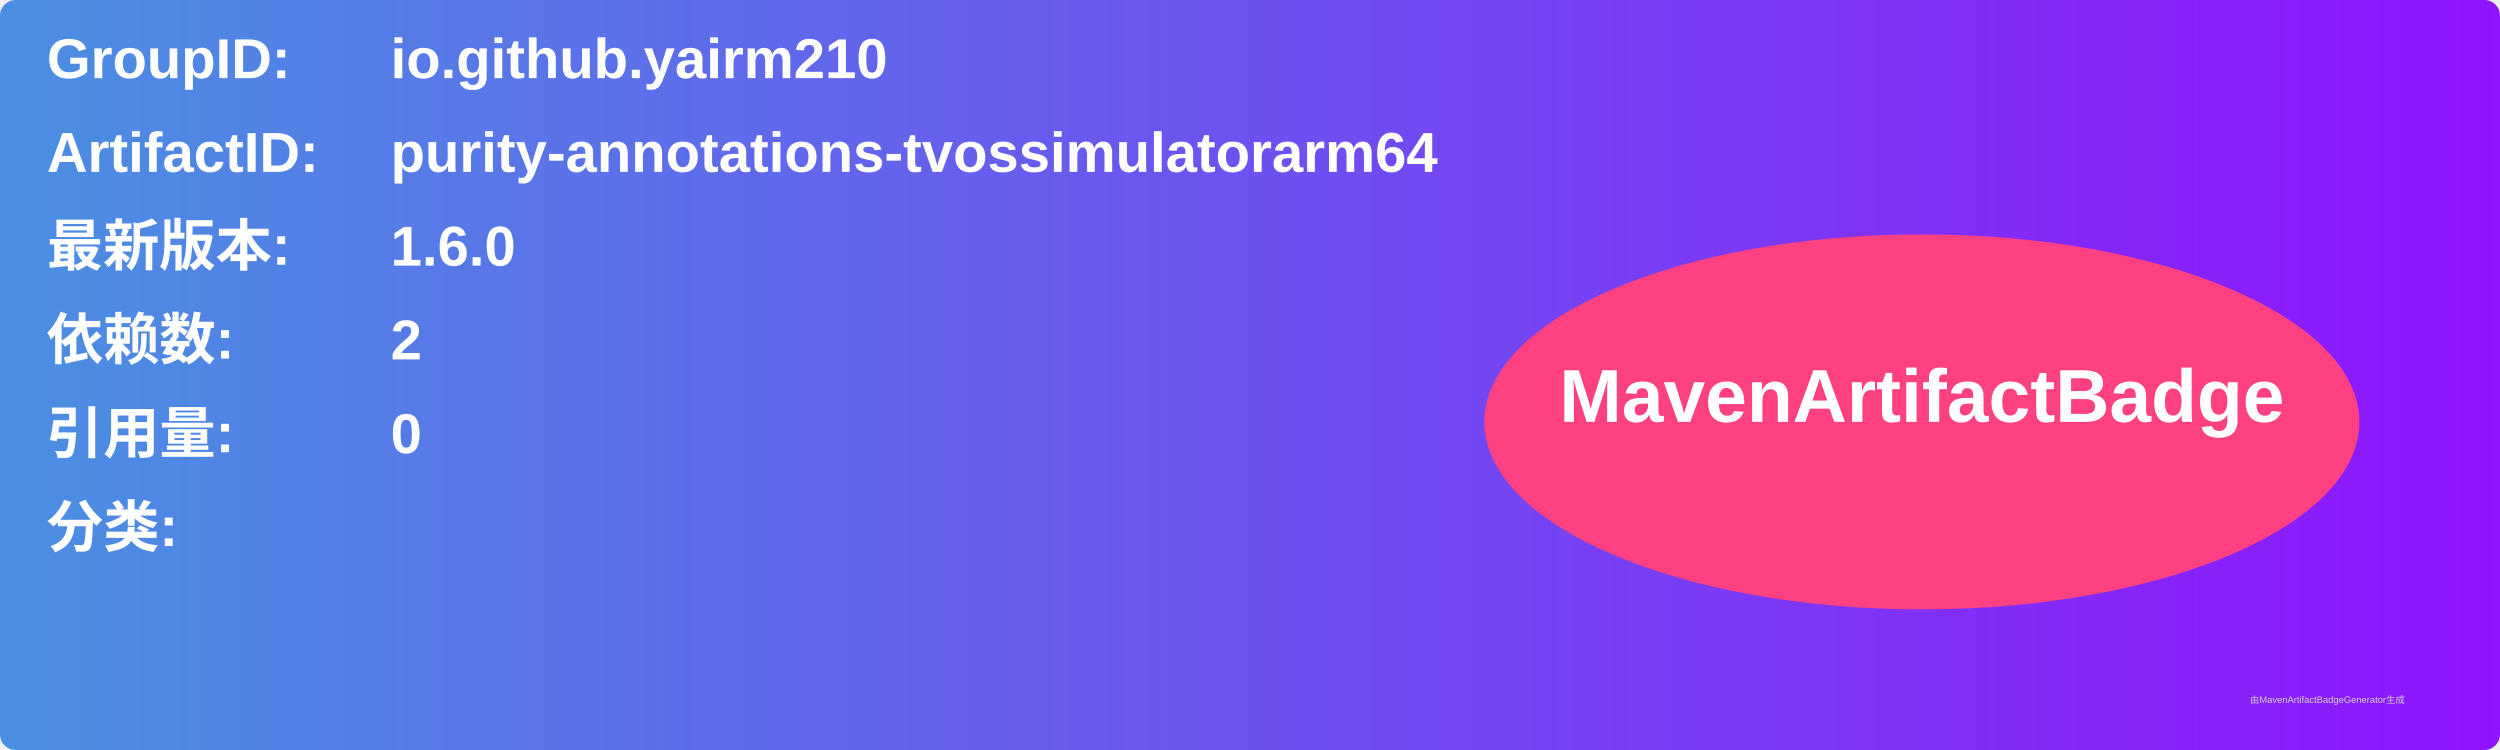
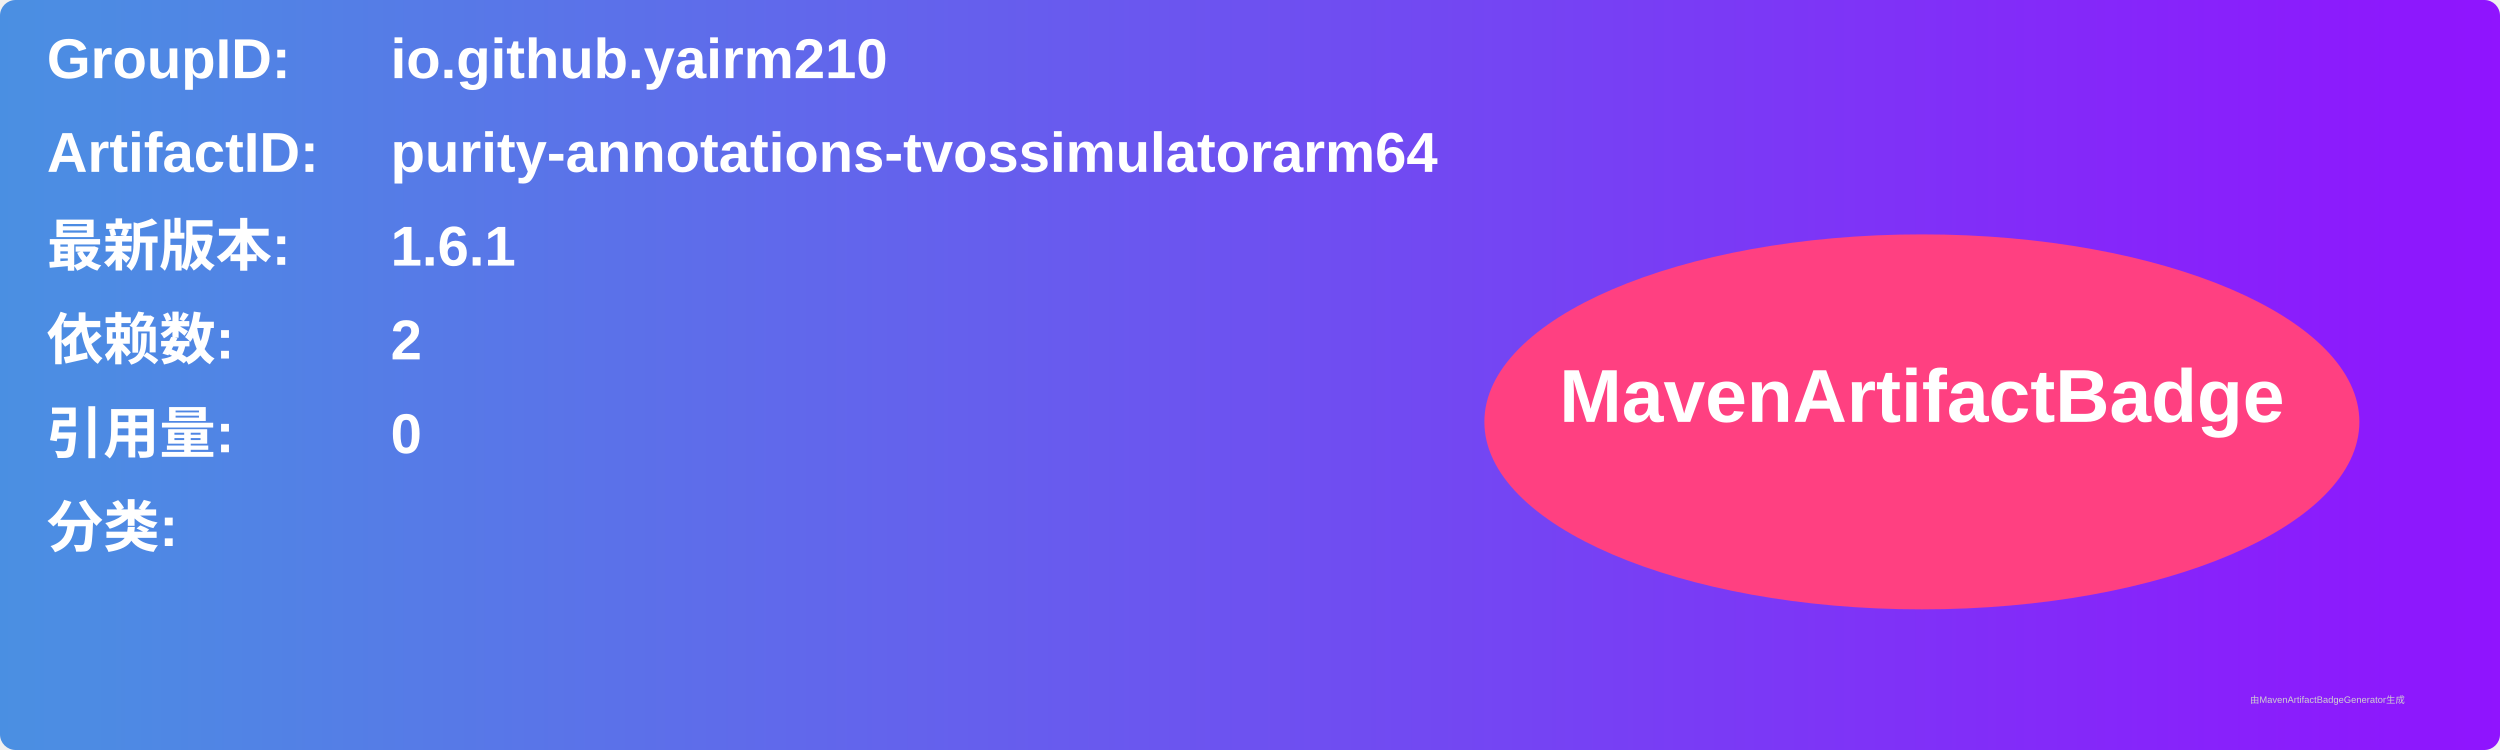
<svg xmlns="http://www.w3.org/2000/svg" width="800" height="240" viewBox="0 0 800 240">
  <linearGradient id="grad" x1="0%" y1="0%" x2="100%" y2="0%">
    <stop offset="0%" stop-color="#4a90e2" />
    <stop offset="100%" stop-color="#9013fe" />
  </linearGradient>
  <rect width="100%" height="100%" rx="5" ry="5" fill="url(#grad)" />
  <g transform="translate(15, 15)">
    <text x="0" y="10" font-family="Arial" font-size="18" fill="white" font-weight="bold" width="260">GroupID:</text>
    <text x="110" y="10" font-family="Arial" font-size="18" fill="white" font-weight="bold" width="460">io.github.yairm210</text>
    <text x="0" y="40" font-family="Arial" font-size="18" fill="white" font-weight="bold" width="260">ArtifactID:</text>
    <text x="110" y="40" font-family="Arial" font-size="18" fill="white" font-weight="bold" width="460">purity-annotations-tvossimulatorarm64</text>
    <text x="0" y="70" font-family="Arial" font-size="18" fill="white" font-weight="bold">最新版本:</text>
    <text x="110" y="70" font-family="Arial" font-size="18" fill="white" font-weight="bold">
-       <tspan font-weight="bold">1.6.0</tspan>
+       <tspan font-weight="bold">1.6.1</tspan>
    </text>
    <text x="0" y="100" font-family="Arial" font-size="18" fill="white" font-weight="bold">依赖数: </text>
    <text x="110" y="100" font-family="Arial" font-size="18" fill="white">
      <tspan font-weight="bold">2</tspan>
    </text>
    <text x="0" y="130" font-family="Arial" font-size="18" fill="white" font-weight="bold">引用量: </text>
    <text x="110" y="130" font-family="Arial" font-size="18" fill="white">
      <tspan font-weight="bold">0</tspan>
    </text>
    <text x="0" y="160" font-family="Arial" font-size="18" fill="white" font-weight="bold">分类:</text>
    <text x="10" y="190" font-family="Arial" font-size="10" fill="white">
      <tspan font-weight="bold" />
    </text>
    <ellipse cx="600" cy="120" rx="140" ry="60" fill="#ff4081" />
    <text x="600" y="120" text-anchor="middle" font-family="Arial" font-size="24" fill="white" font-weight="bold">MavenArtifactBadge</text>
  </g>
  <text x="720" y="225" font-family="Arial" font-size="3" fill="#d0d0d0">由MavenArtifactBadgeGenerator生成</text>
</svg>
